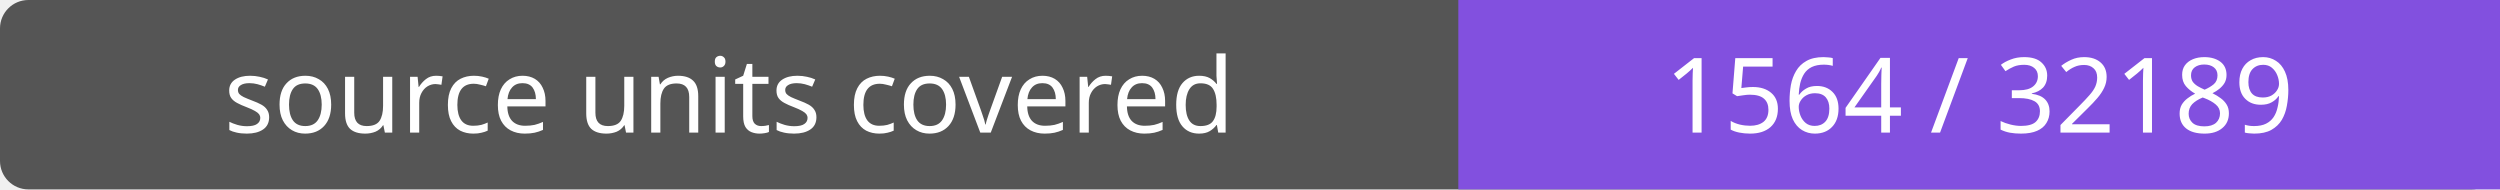
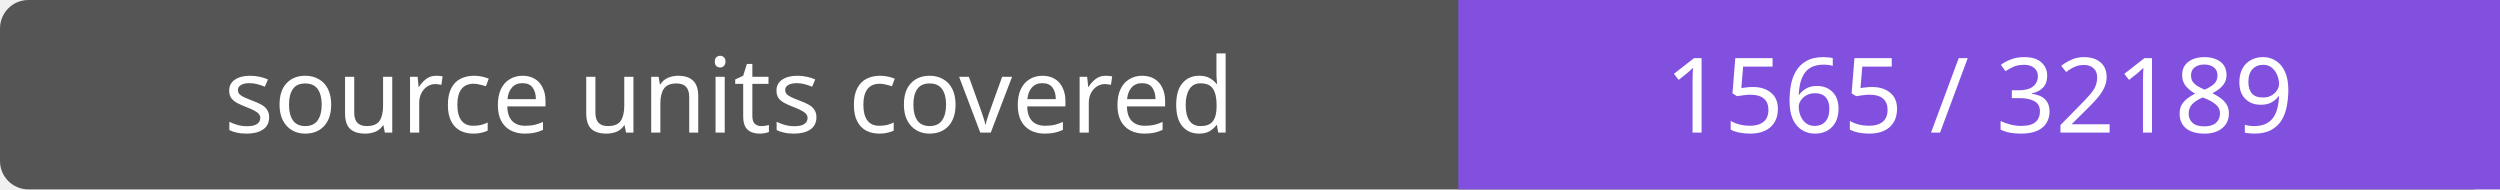
- <svg xmlns="http://www.w3.org/2000/svg" width="264" height="20" role="img" aria-label="source units covered: 1564 / 32189">
+ <svg xmlns="http://www.w3.org/2000/svg" width="264" height="20" role="img" aria-label="source units covered: 1565 / 32189">
  <rect width="264" height="20" rx="3" fill="#555" />
  <path fill="#8250df" d="M154 0h110v20H154z" />
  <g fill="#fff" text-anchor="middle" font-family="Verdana,sans-serif" font-size="11">
    <text x="77.0" y="14">source units covered</text>
-     <text x="209.0" y="14">1564 / 32189</text>
+     <text x="209.0" y="14">1565 / 32189</text>
  </g>
</svg>
